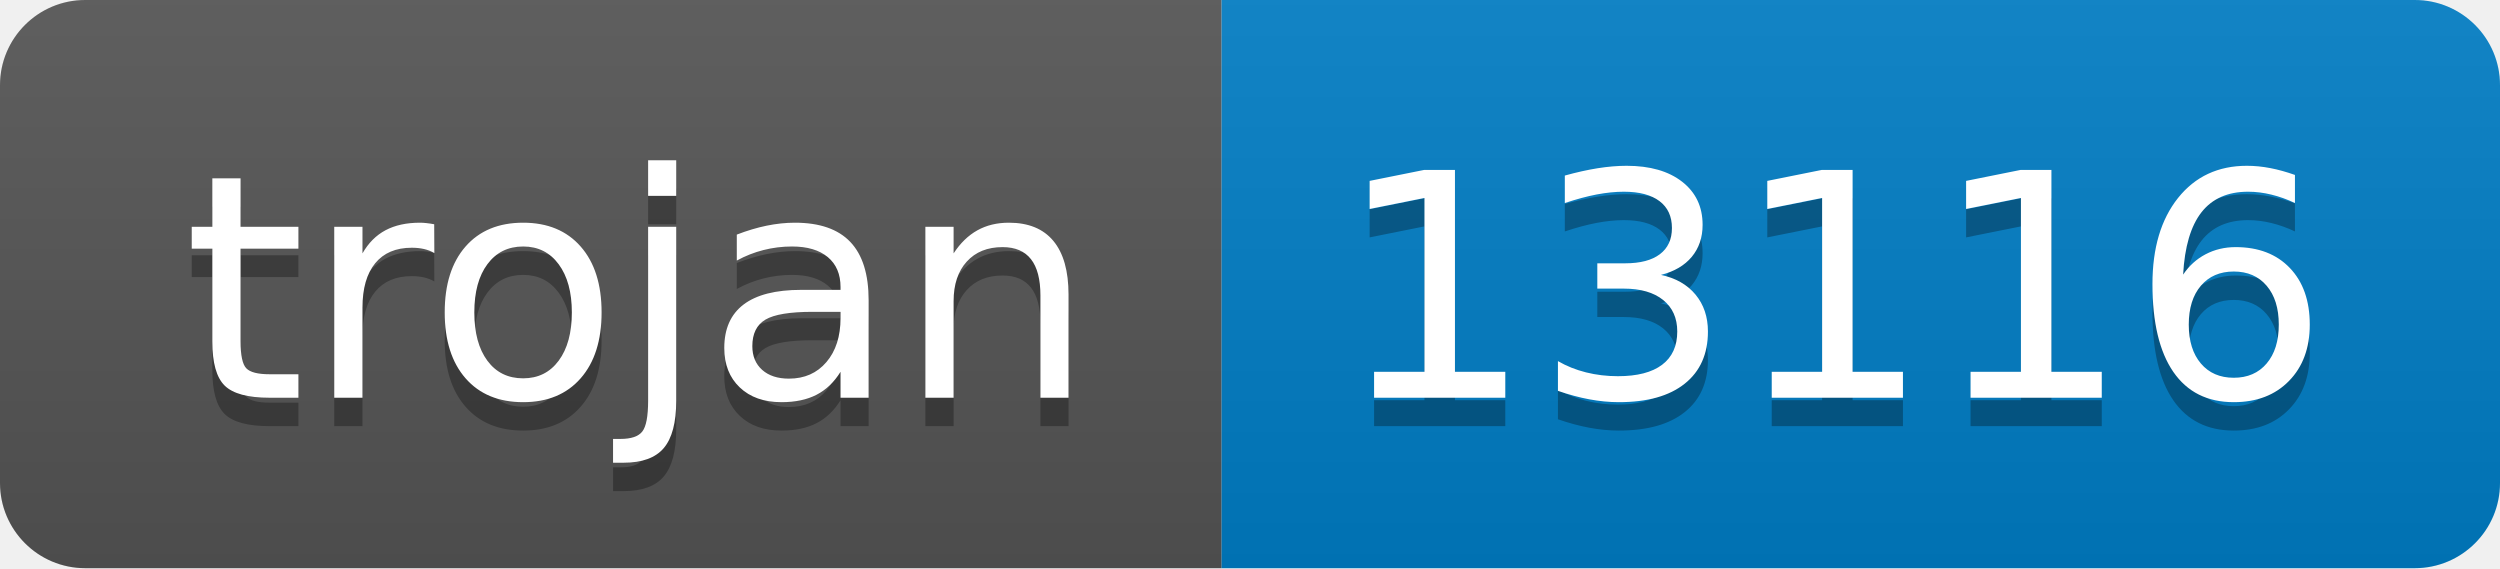
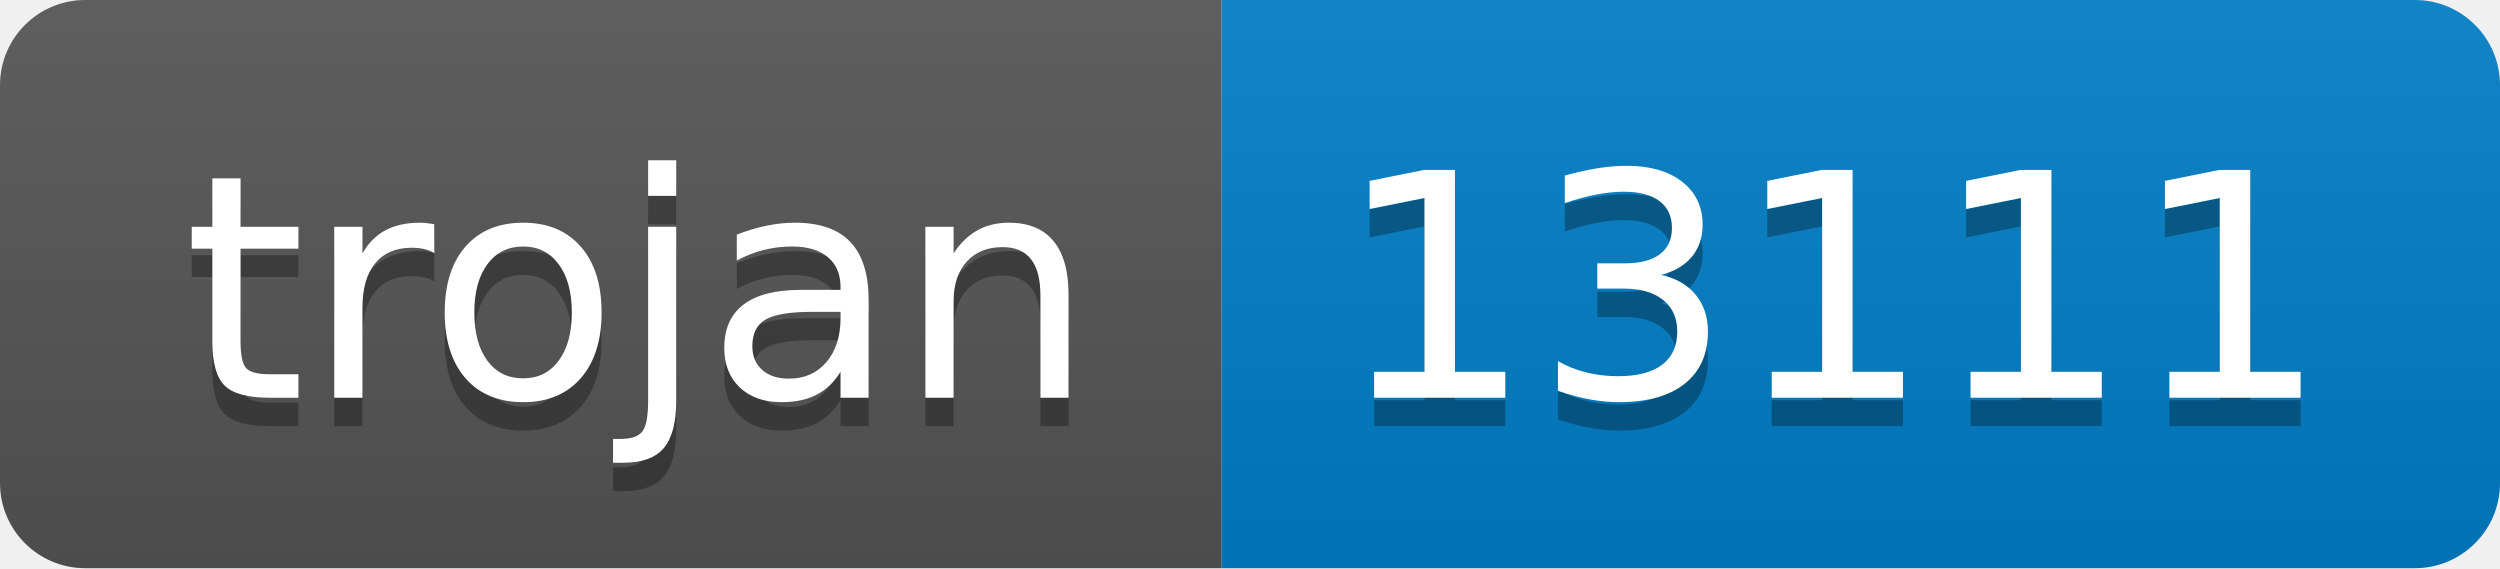
- <svg xmlns="http://www.w3.org/2000/svg" width="88" height="20" role="img" aria-label="trojan: 13116">
+ <svg xmlns="http://www.w3.org/2000/svg" width="88" height="20" role="img" aria-label="trojan: 13111">
  <linearGradient id="s" x2="0" y2="100%">
    <stop offset="0" stop-color="#bbb" stop-opacity=".1" />
    <stop offset="1" stop-opacity=".1" />
  </linearGradient>
  <clipPath id="r">
    <rect width="88" height="20" rx="3" fill="#fff" />
  </clipPath>
  <g clip-path="url(#r)">
    <rect width="43" height="20" fill="#555" />
    <rect x="43" width="45" height="20" fill="#007ec6" />
    <rect width="88" height="20" fill="url(#s)" />
  </g>
  <g fill="#fff" text-anchor="middle" font-family="Verdana,Geneva,DejaVu Sans,sans-serif" text-rendering="geometricPrecision" font-size="110">
    <text aria-hidden="true" x="225" y="150" fill="#010101" fill-opacity=".3" transform="scale(.1)" textLength="330">trojan</text>
    <text x="225" y="140" transform="scale(.1)" fill="#fff" textLength="330">trojan</text>
-     <text aria-hidden="true" x="645" y="150" fill="#010101" fill-opacity=".3" transform="scale(.1)" textLength="350">13116</text>
-     <text x="645" y="140" transform="scale(.1)" fill="#fff" textLength="350">13116</text>
+     <text aria-hidden="true" x="645" y="150" fill="#010101" fill-opacity=".3" transform="scale(.1)" textLength="350">13111</text>
+     <text x="645" y="140" transform="scale(.1)" fill="#fff" textLength="350">13111</text>
  </g>
</svg>
